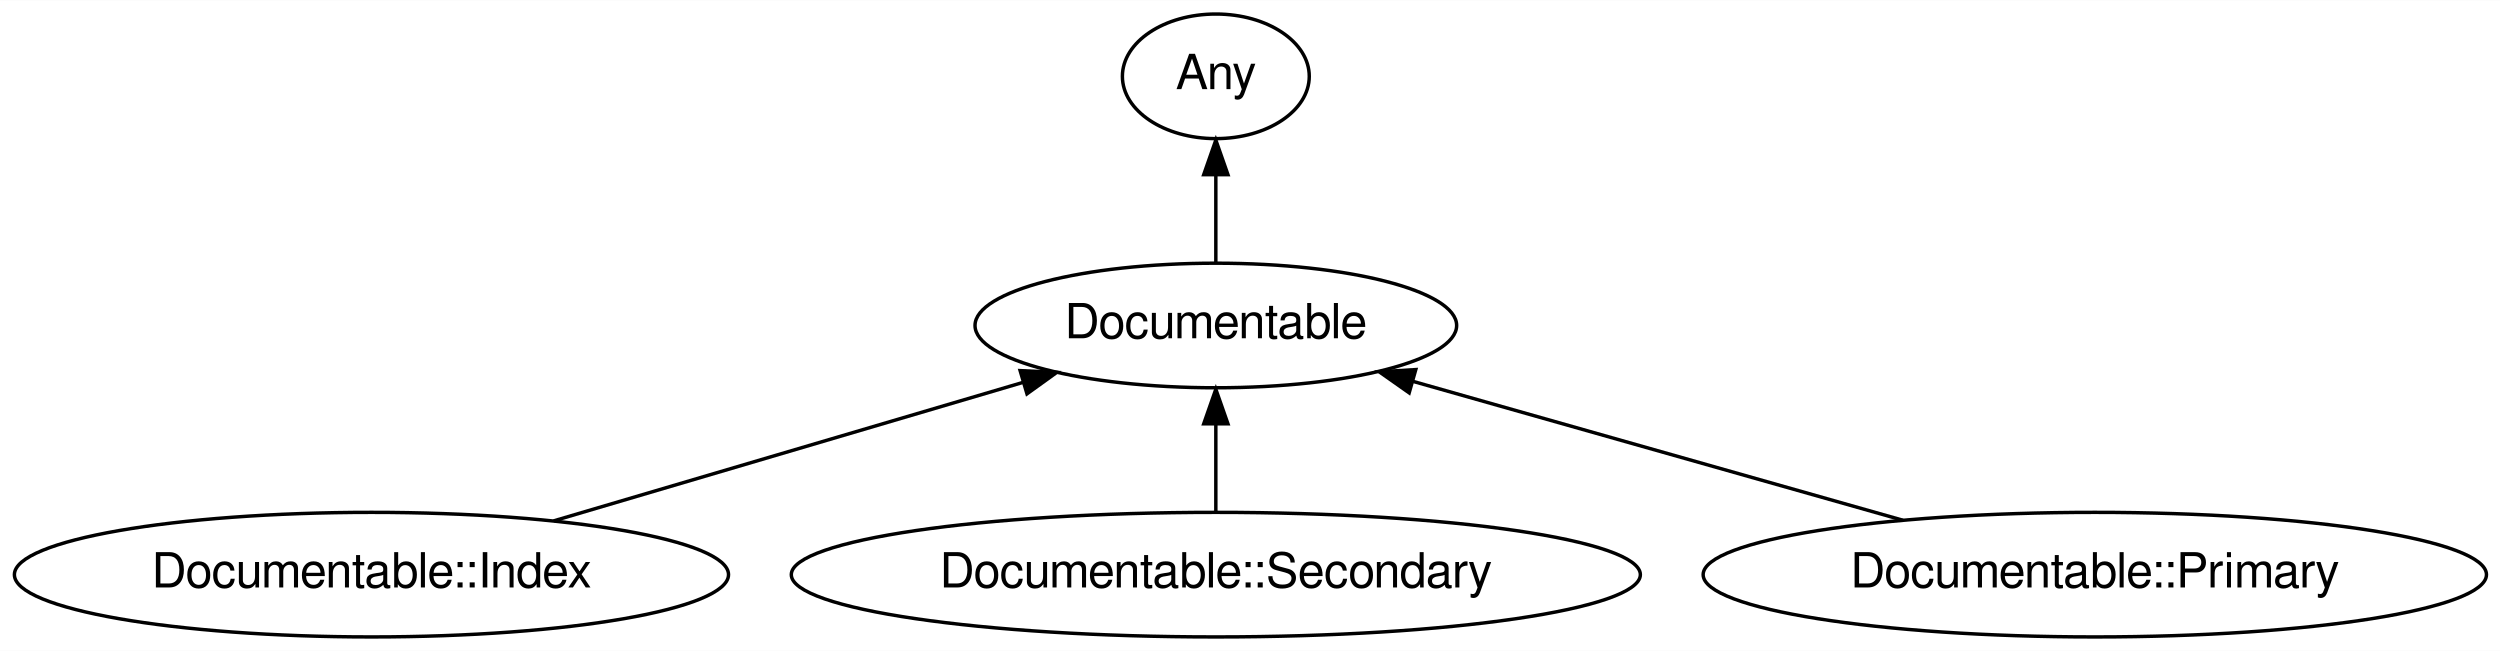
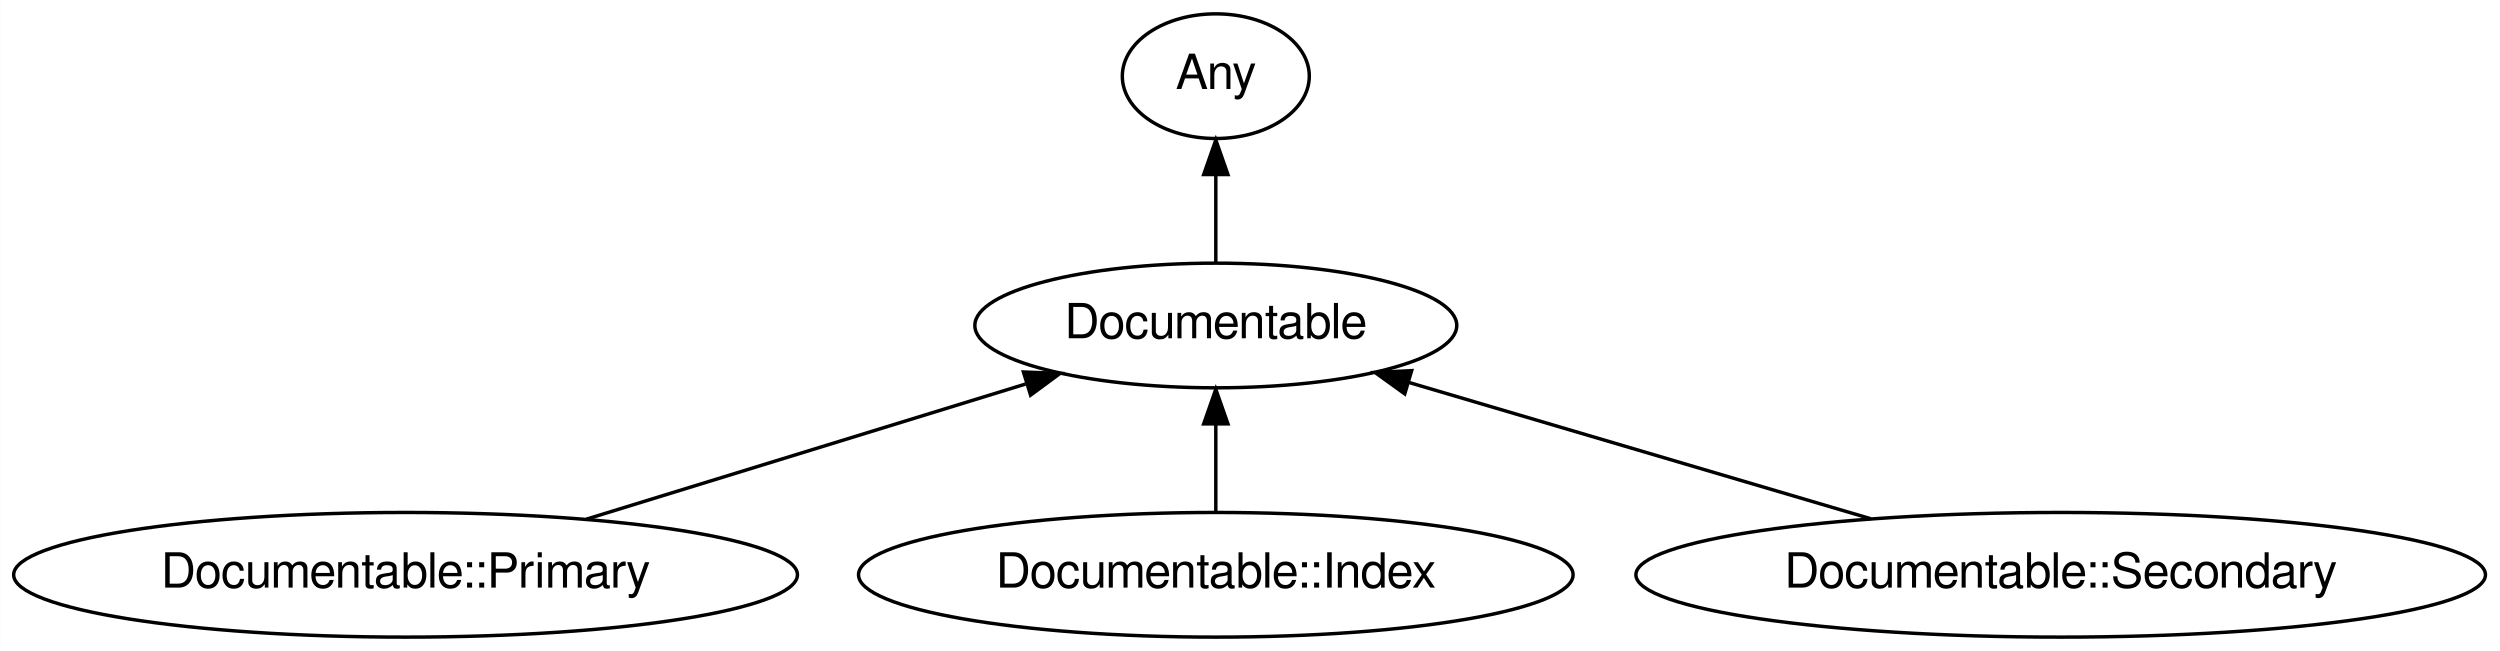
- <svg xmlns="http://www.w3.org/2000/svg" xmlns:xlink="http://www.w3.org/1999/xlink" width="722pt" height="188pt" viewBox="0.00 0.00 722.43 188.00">
+ <svg xmlns="http://www.w3.org/2000/svg" xmlns:xlink="http://www.w3.org/1999/xlink" width="722pt" height="188pt" viewBox="0.00 0.00 721.93 188.00">
  <g id="graph0" class="graph" transform="scale(1 1) rotate(0) translate(4 184)">
-     <polygon fill="#ffffff" stroke="transparent" points="-4,4 -4,-184 718.431,-184 718.431,4 -4,4" />
+     <polygon fill="#ffffff" stroke="transparent" points="-4,4 -4,-184 717.929,-184 717.929,4 -4,4" />
    <g id="node1" class="node">
      <g id="a_node1">
        <a xlink:href="/type/Documentable" xlink:title="Documentable">
-           <ellipse fill="none" stroke="#000000" cx="347.341" cy="-90" rx="69.588" ry="18" />
-           <text text-anchor="middle" x="347.341" y="-86.3" font-family="FreeSans" font-size="14.00" fill="#000000">Documentable</text>
+           <ellipse fill="none" stroke="#000000" cx="347.09" cy="-90" rx="69.588" ry="18" />
+           <text text-anchor="middle" x="347.09" y="-86.3" font-family="FreeSans" font-size="14.00" fill="#000000">Documentable</text>
        </a>
      </g>
    </g>
    <g id="node2" class="node">
      <g id="a_node2">
        <a xlink:href="/type/Any" xlink:title="Any">
-           <ellipse fill="none" stroke="#000000" cx="347.341" cy="-162" rx="27" ry="18" />
-           <text text-anchor="middle" x="347.341" y="-158.3" font-family="FreeSans" font-size="14.00" fill="#000000">Any</text>
+           <ellipse fill="none" stroke="#000000" cx="347.09" cy="-162" rx="27" ry="18" />
+           <text text-anchor="middle" x="347.09" y="-158.3" font-family="FreeSans" font-size="14.00" fill="#000000">Any</text>
        </a>
      </g>
    </g>
    <g id="edge1" class="edge">
-       <path fill="none" stroke="#000000" d="M347.341,-108.169C347.341,-115.869 347.341,-125.026 347.341,-133.583" />
-       <polygon fill="#000000" stroke="#000000" points="343.841,-133.587 347.341,-143.587 350.841,-133.587 343.841,-133.587" />
+       <path fill="none" stroke="#000000" d="M347.09,-108.169C347.09,-115.869 347.09,-125.026 347.09,-133.583" />
+       <polygon fill="#000000" stroke="#000000" points="343.59,-133.587 347.09,-143.587 350.59,-133.587 343.59,-133.587" />
    </g>
    <g id="node3" class="node">
      <g id="a_node3">
-         <a xlink:href="/type/Documentable::Index" xlink:title="Documentable::Index">
-           <ellipse fill="none" stroke="#000000" cx="103.341" cy="-18" rx="103.182" ry="18" />
-           <text text-anchor="middle" x="103.341" y="-14.3" font-family="FreeSans" font-size="14.00" fill="#000000">Documentable::Index</text>
+         <a xlink:href="/type/Documentable::Primary" xlink:title="Documentable::Primary">
+           <ellipse fill="none" stroke="#000000" cx="113.09" cy="-18" rx="113.18" ry="18" />
+           <text text-anchor="middle" x="113.09" y="-14.3" font-family="FreeSans" font-size="14.00" fill="#000000">Documentable::Primary</text>
        </a>
      </g>
    </g>
    <g id="edge2" class="edge">
-       <path fill="none" stroke="#000000" d="M155.985,-33.534C195.977,-45.335 250.859,-61.53 291.595,-73.55" />
-       <polygon fill="#000000" stroke="#000000" points="290.784,-76.96 301.366,-76.434 292.766,-70.247 290.784,-76.96" />
+       <path fill="none" stroke="#000000" d="M165.313,-34.069C203.026,-45.672 253.85,-61.311 292.168,-73.101" />
+       <polygon fill="#000000" stroke="#000000" points="291.536,-76.568 302.123,-76.164 293.595,-69.878 291.536,-76.568" />
    </g>
    <g id="node4" class="node">
      <g id="a_node4">
-         <a xlink:href="/type/Documentable::Secondary" xlink:title="Documentable::Secondary">
-           <ellipse fill="none" stroke="#000000" cx="347.341" cy="-18" rx="122.678" ry="18" />
-           <text text-anchor="middle" x="347.341" y="-14.3" font-family="FreeSans" font-size="14.00" fill="#000000">Documentable::Secondary</text>
+         <a xlink:href="/type/Documentable::Index" xlink:title="Documentable::Index">
+           <ellipse fill="none" stroke="#000000" cx="347.09" cy="-18" rx="103.182" ry="18" />
+           <text text-anchor="middle" x="347.09" y="-14.3" font-family="FreeSans" font-size="14.00" fill="#000000">Documentable::Index</text>
        </a>
      </g>
    </g>
    <g id="edge3" class="edge">
-       <path fill="none" stroke="#000000" d="M347.341,-36.169C347.341,-43.869 347.341,-53.026 347.341,-61.583" />
-       <polygon fill="#000000" stroke="#000000" points="343.841,-61.587 347.341,-71.587 350.841,-61.587 343.841,-61.587" />
+       <path fill="none" stroke="#000000" d="M347.09,-36.169C347.09,-43.869 347.09,-53.026 347.09,-61.583" />
+       <polygon fill="#000000" stroke="#000000" points="343.59,-61.587 347.09,-71.587 350.59,-61.587 343.59,-61.587" />
    </g>
    <g id="node5" class="node">
      <g id="a_node5">
-         <a xlink:href="/type/Documentable::Primary" xlink:title="Documentable::Primary">
-           <ellipse fill="none" stroke="#000000" cx="601.341" cy="-18" rx="113.18" ry="18" />
-           <text text-anchor="middle" x="601.341" y="-14.3" font-family="FreeSans" font-size="14.00" fill="#000000">Documentable::Primary</text>
+         <a xlink:href="/type/Documentable::Secondary" xlink:title="Documentable::Secondary">
+           <ellipse fill="none" stroke="#000000" cx="591.09" cy="-18" rx="122.678" ry="18" />
+           <text text-anchor="middle" x="591.09" y="-14.3" font-family="FreeSans" font-size="14.00" fill="#000000">Documentable::Secondary</text>
        </a>
      </g>
    </g>
    <g id="edge4" class="edge">
-       <path fill="none" stroke="#000000" d="M545.913,-33.712C504.021,-45.587 446.702,-61.835 404.413,-73.822" />
-       <polygon fill="#000000" stroke="#000000" points="403.214,-70.524 394.548,-76.618 405.123,-77.259 403.214,-70.524" />
+       <path fill="none" stroke="#000000" d="M536.332,-34.158C496.482,-45.917 442.713,-61.783 402.673,-73.599" />
+       <polygon fill="#000000" stroke="#000000" points="401.665,-70.247 393.064,-76.434 403.646,-76.96 401.665,-70.247" />
    </g>
  </g>
</svg>
